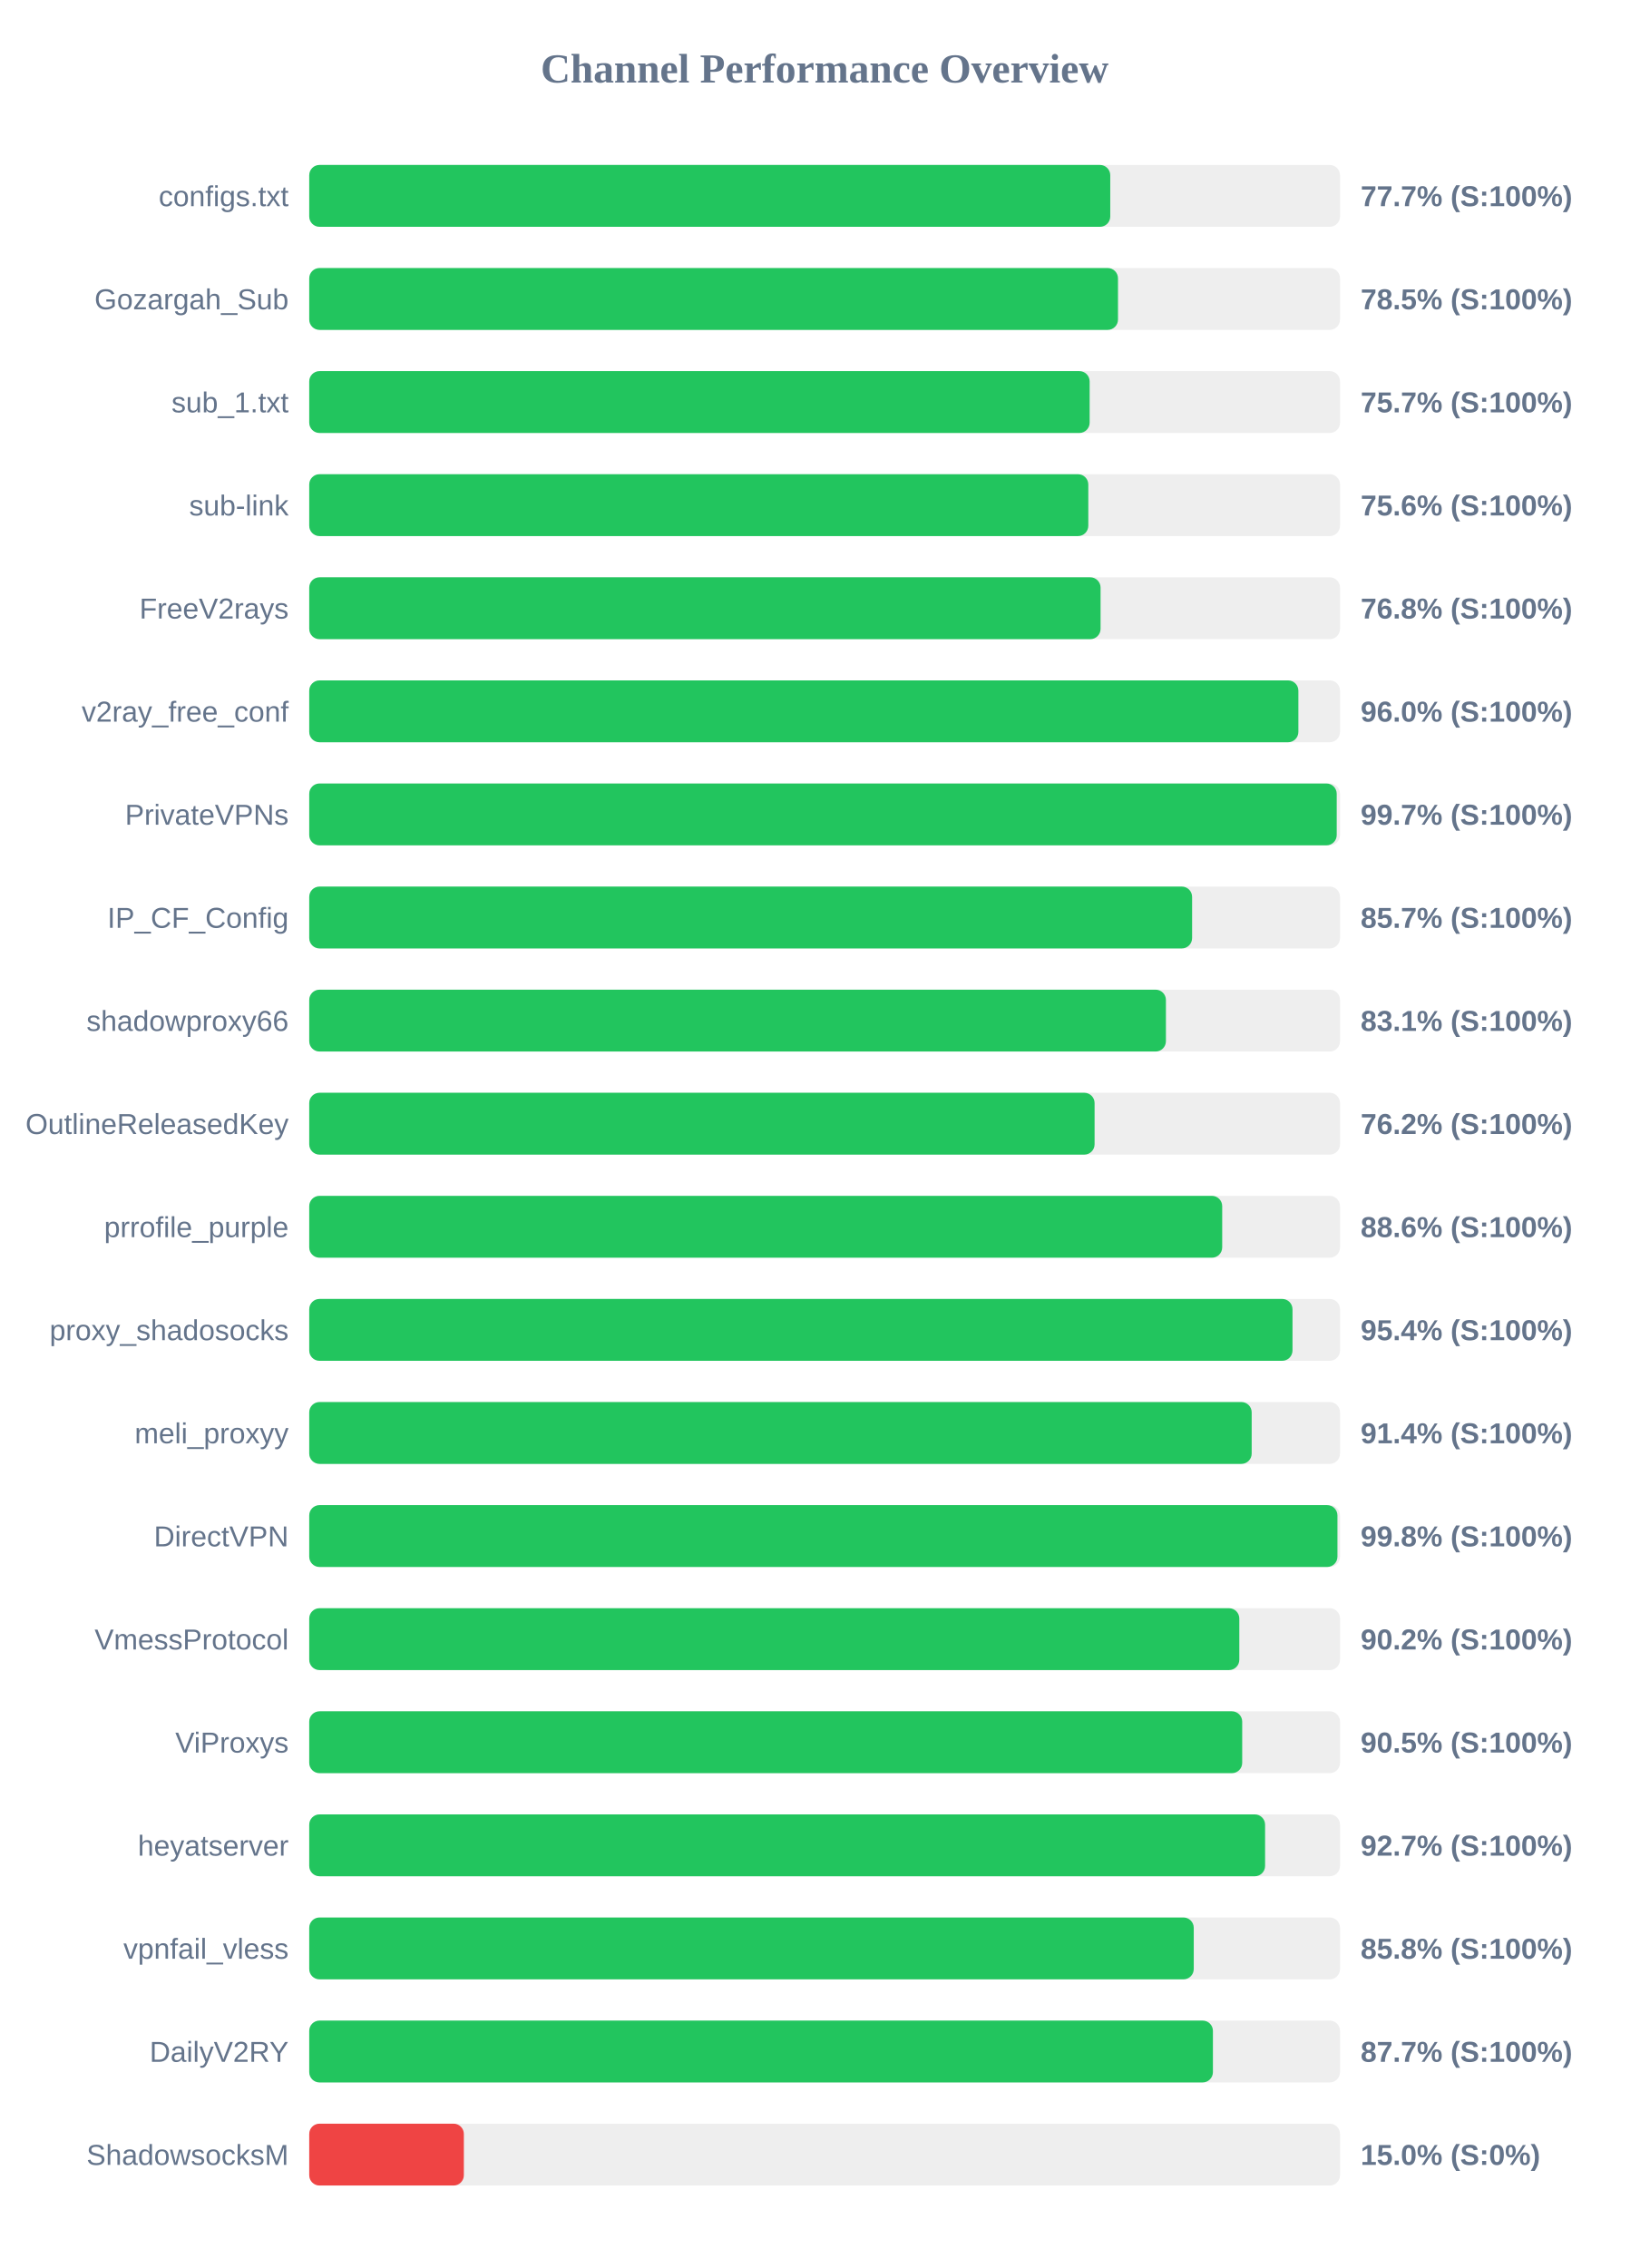
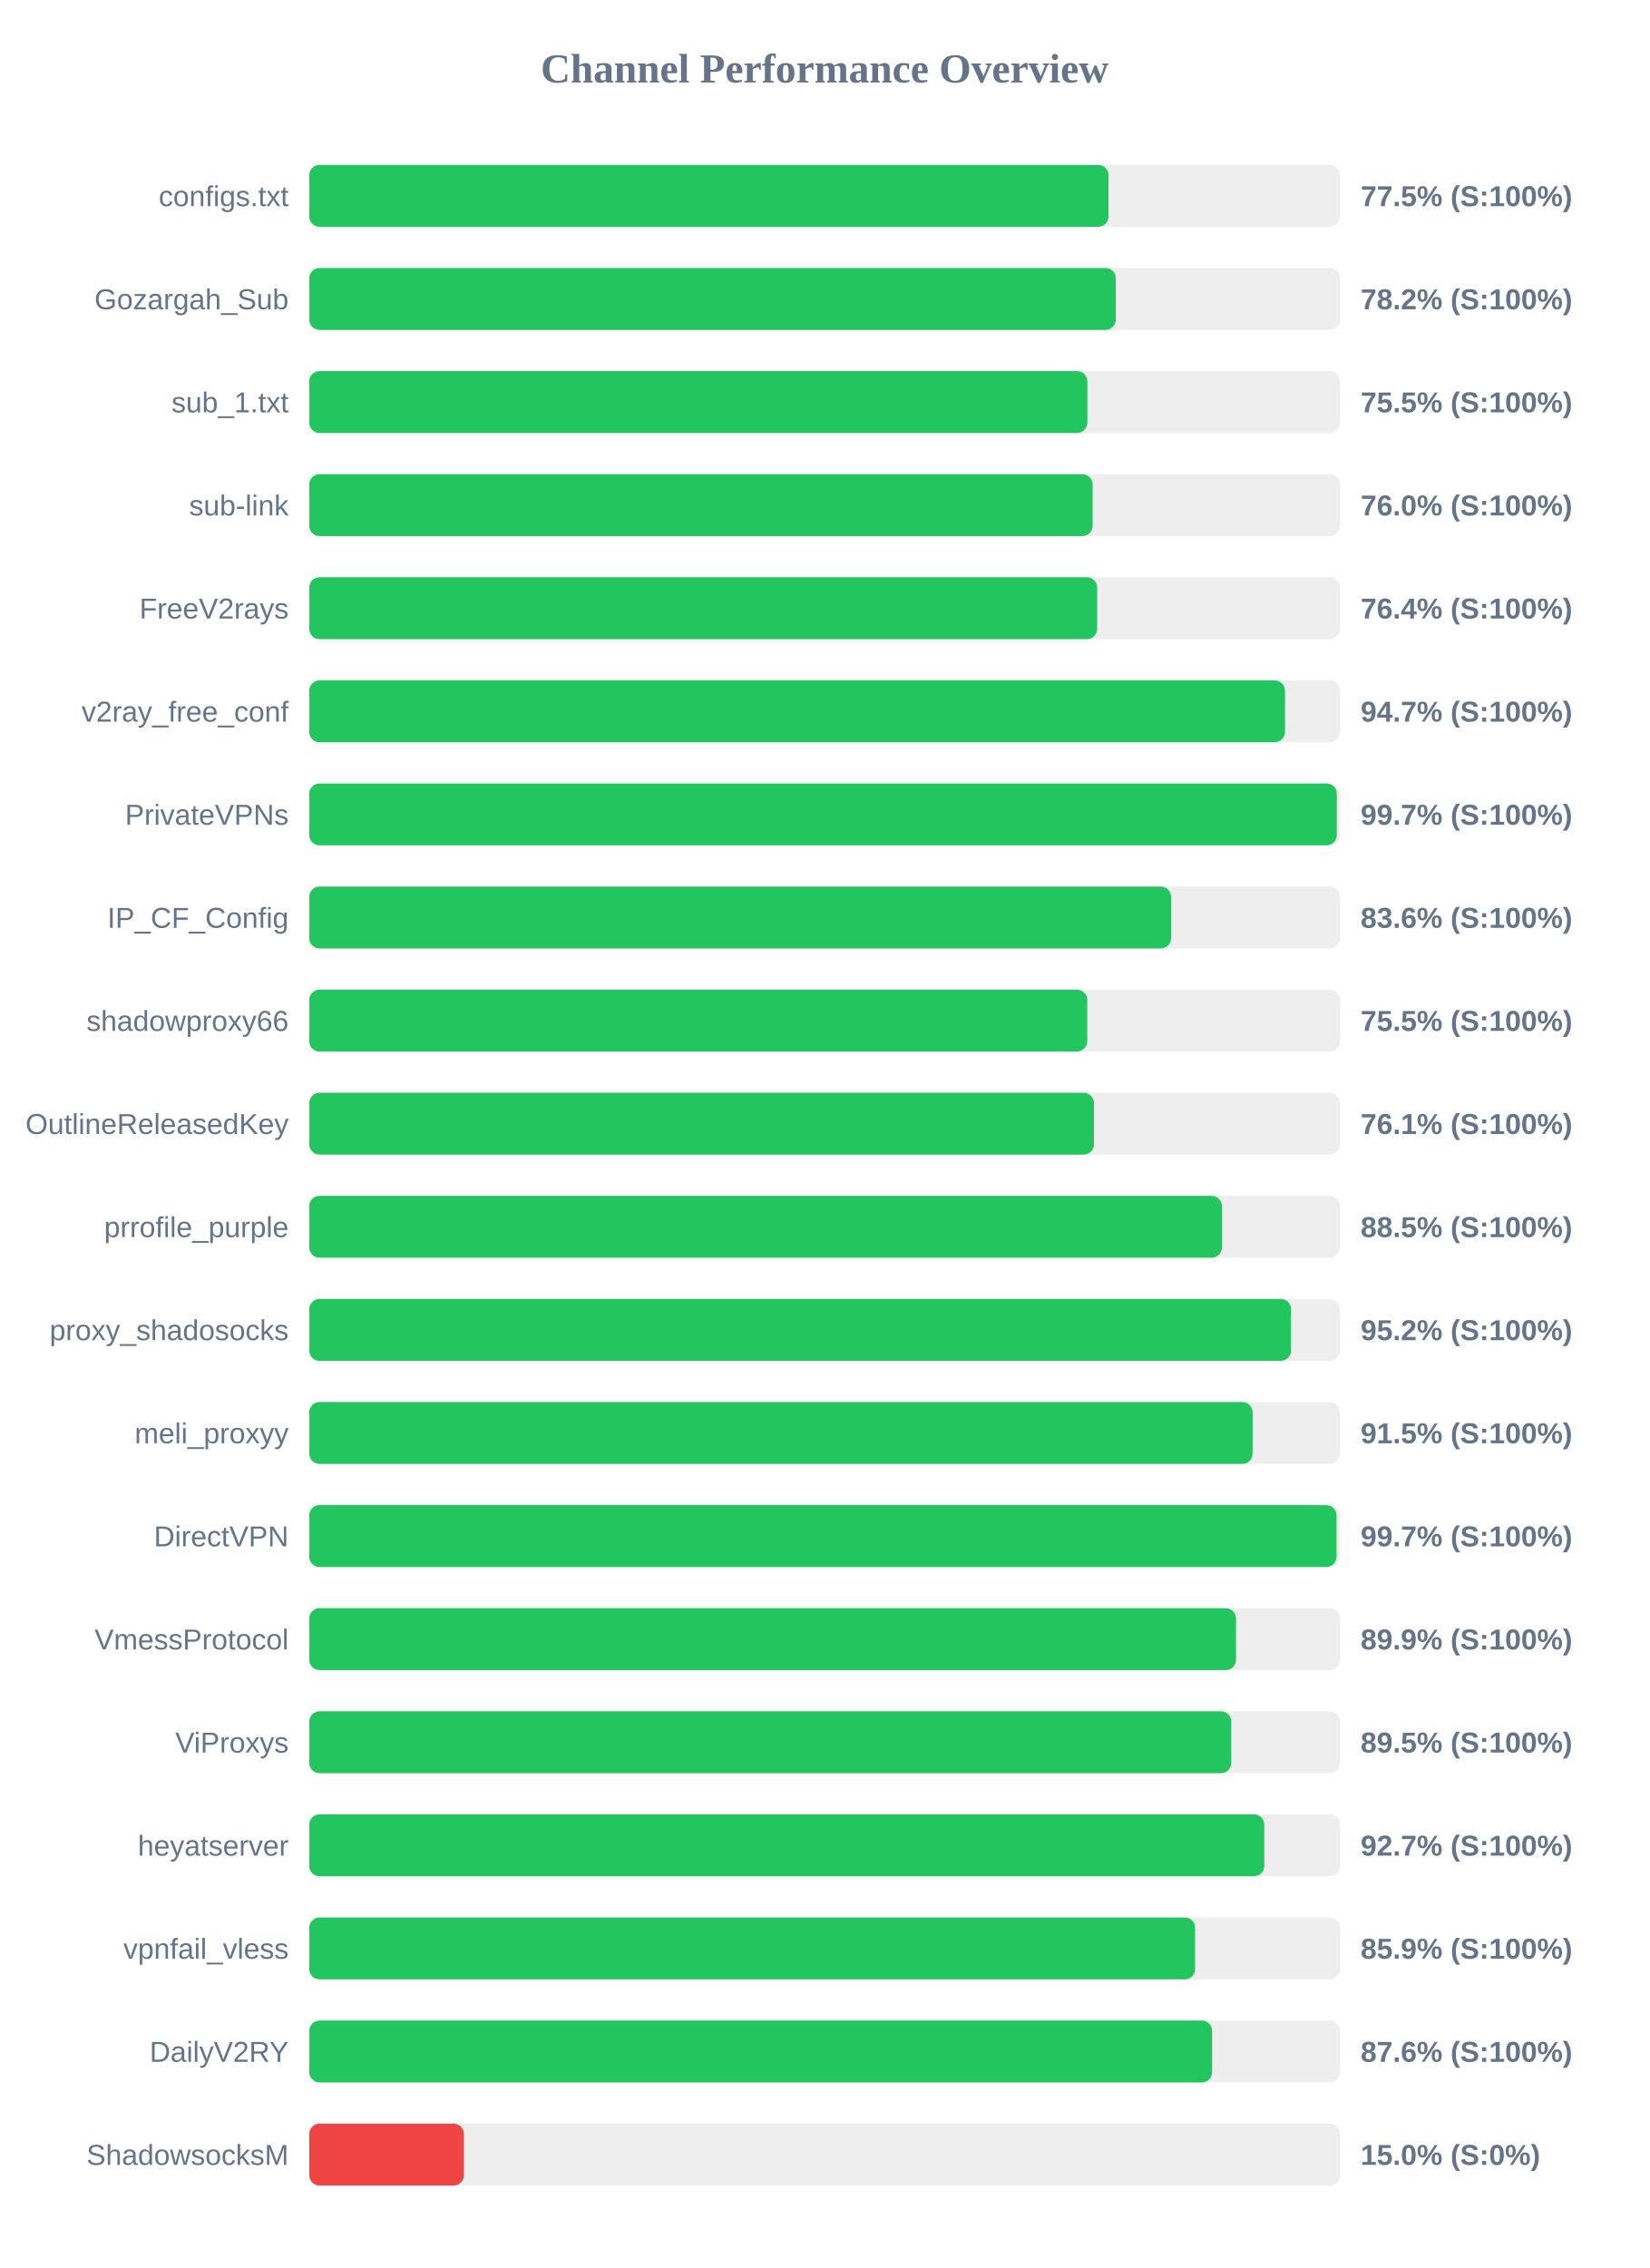
<svg xmlns="http://www.w3.org/2000/svg" width="800" height="1100" version="1.1">
  <style>
        .row { font: 14px Arial; fill: #64748b; }
        .score { font: bold 14px Arial; fill: #64748b; }
    </style>
  <text x="400" y="40" text-anchor="middle" font-size="20px" font-weight="bold" fill="#64748b">Channel Performance Overview</text>
  <rect x="150" y="80" width="500" height="30" fill="#eee" rx="5" />
-   <rect x="150" y="80" width="388.55" height="30" fill="#22c55e" rx="5" />
+   <rect x="150" y="80" width="387.7" height="30" fill="#22c55e" rx="5" />
  <text x="140" y="100" text-anchor="end" class="row">configs.txt</text>
-   <text x="660" y="100" text-anchor="start" class="score">77.7% (S:100%)</text>
+   <text x="660" y="100" text-anchor="start" class="score">77.5% (S:100%)</text>
  <rect x="150" y="130" width="500" height="30" fill="#eee" rx="5" />
-   <rect x="150" y="130" width="392.3" height="30" fill="#22c55e" rx="5" />
+   <rect x="150" y="130" width="391.25" height="30" fill="#22c55e" rx="5" />
  <text x="140" y="150" text-anchor="end" class="row">Gozargah_Sub</text>
-   <text x="660" y="150" text-anchor="start" class="score">78.5% (S:100%)</text>
+   <text x="660" y="150" text-anchor="start" class="score">78.2% (S:100%)</text>
  <rect x="150" y="180" width="500" height="30" fill="#eee" rx="5" />
-   <rect x="150" y="180" width="378.55" height="30" fill="#22c55e" rx="5" />
+   <rect x="150" y="180" width="377.45" height="30" fill="#22c55e" rx="5" />
  <text x="140" y="200" text-anchor="end" class="row">sub_1.txt</text>
-   <text x="660" y="200" text-anchor="start" class="score">75.7% (S:100%)</text>
+   <text x="660" y="200" text-anchor="start" class="score">75.5% (S:100%)</text>
  <rect x="150" y="230" width="500" height="30" fill="#eee" rx="5" />
-   <rect x="150" y="230" width="377.9" height="30" fill="#22c55e" rx="5" />
+   <rect x="150" y="230" width="380.0" height="30" fill="#22c55e" rx="5" />
  <text x="140" y="250" text-anchor="end" class="row">sub-link</text>
-   <text x="660" y="250" text-anchor="start" class="score">75.6% (S:100%)</text>
+   <text x="660" y="250" text-anchor="start" class="score">76.0% (S:100%)</text>
  <rect x="150" y="280" width="500" height="30" fill="#eee" rx="5" />
-   <rect x="150" y="280" width="383.85" height="30" fill="#22c55e" rx="5" />
+   <rect x="150" y="280" width="382.2" height="30" fill="#22c55e" rx="5" />
  <text x="140" y="300" text-anchor="end" class="row">FreeV2rays</text>
-   <text x="660" y="300" text-anchor="start" class="score">76.8% (S:100%)</text>
+   <text x="660" y="300" text-anchor="start" class="score">76.4% (S:100%)</text>
  <rect x="150" y="330" width="500" height="30" fill="#eee" rx="5" />
-   <rect x="150" y="330" width="479.8" height="30" fill="#22c55e" rx="5" />
+   <rect x="150" y="330" width="473.3" height="30" fill="#22c55e" rx="5" />
  <text x="140" y="350" text-anchor="end" class="row">v2ray_free_conf</text>
-   <text x="660" y="350" text-anchor="start" class="score">96.0% (S:100%)</text>
+   <text x="660" y="350" text-anchor="start" class="score">94.7% (S:100%)</text>
  <rect x="150" y="380" width="500" height="30" fill="#eee" rx="5" />
-   <rect x="150" y="380" width="498.4" height="30" fill="#22c55e" rx="5" />
+   <rect x="150" y="380" width="498.45" height="30" fill="#22c55e" rx="5" />
  <text x="140" y="400" text-anchor="end" class="row">PrivateVPNs</text>
  <text x="660" y="400" text-anchor="start" class="score">99.7% (S:100%)</text>
  <rect x="150" y="430" width="500" height="30" fill="#eee" rx="5" />
-   <rect x="150" y="430" width="428.25" height="30" fill="#22c55e" rx="5" />
+   <rect x="150" y="430" width="418.05" height="30" fill="#22c55e" rx="5" />
  <text x="140" y="450" text-anchor="end" class="row">IP_CF_Config</text>
-   <text x="660" y="450" text-anchor="start" class="score">85.7% (S:100%)</text>
+   <text x="660" y="450" text-anchor="start" class="score">83.6% (S:100%)</text>
  <rect x="150" y="480" width="500" height="30" fill="#eee" rx="5" />
-   <rect x="150" y="480" width="415.55" height="30" fill="#22c55e" rx="5" />
+   <rect x="150" y="480" width="377.4" height="30" fill="#22c55e" rx="5" />
  <text x="140" y="500" text-anchor="end" class="row">shadowproxy66</text>
-   <text x="660" y="500" text-anchor="start" class="score">83.1% (S:100%)</text>
+   <text x="660" y="500" text-anchor="start" class="score">75.5% (S:100%)</text>
  <rect x="150" y="530" width="500" height="30" fill="#eee" rx="5" />
-   <rect x="150" y="530" width="380.95" height="30" fill="#22c55e" rx="5" />
+   <rect x="150" y="530" width="380.65" height="30" fill="#22c55e" rx="5" />
  <text x="140" y="550" text-anchor="end" class="row">OutlineReleasedKey</text>
-   <text x="660" y="550" text-anchor="start" class="score">76.2% (S:100%)</text>
+   <text x="660" y="550" text-anchor="start" class="score">76.1% (S:100%)</text>
  <rect x="150" y="580" width="500" height="30" fill="#eee" rx="5" />
-   <rect x="150" y="580" width="442.85" height="30" fill="#22c55e" rx="5" />
+   <rect x="150" y="580" width="442.7" height="30" fill="#22c55e" rx="5" />
  <text x="140" y="600" text-anchor="end" class="row">prrofile_purple</text>
-   <text x="660" y="600" text-anchor="start" class="score">88.6% (S:100%)</text>
+   <text x="660" y="600" text-anchor="start" class="score">88.5% (S:100%)</text>
  <rect x="150" y="630" width="500" height="30" fill="#eee" rx="5" />
-   <rect x="150" y="630" width="476.95" height="30" fill="#22c55e" rx="5" />
+   <rect x="150" y="630" width="476.25" height="30" fill="#22c55e" rx="5" />
  <text x="140" y="650" text-anchor="end" class="row">proxy_shadosocks</text>
-   <text x="660" y="650" text-anchor="start" class="score">95.4% (S:100%)</text>
+   <text x="660" y="650" text-anchor="start" class="score">95.2% (S:100%)</text>
  <rect x="150" y="680" width="500" height="30" fill="#eee" rx="5" />
-   <rect x="150" y="680" width="457.15" height="30" fill="#22c55e" rx="5" />
+   <rect x="150" y="680" width="457.6" height="30" fill="#22c55e" rx="5" />
  <text x="140" y="700" text-anchor="end" class="row">meli_proxyy</text>
-   <text x="660" y="700" text-anchor="start" class="score">91.4% (S:100%)</text>
+   <text x="660" y="700" text-anchor="start" class="score">91.5% (S:100%)</text>
  <rect x="150" y="730" width="500" height="30" fill="#eee" rx="5" />
-   <rect x="150" y="730" width="498.75" height="30" fill="#22c55e" rx="5" />
+   <rect x="150" y="730" width="498.3" height="30" fill="#22c55e" rx="5" />
  <text x="140" y="750" text-anchor="end" class="row">DirectVPN</text>
-   <text x="660" y="750" text-anchor="start" class="score">99.8% (S:100%)</text>
+   <text x="660" y="750" text-anchor="start" class="score">99.7% (S:100%)</text>
  <rect x="150" y="780" width="500" height="30" fill="#eee" rx="5" />
-   <rect x="150" y="780" width="451.15" height="30" fill="#22c55e" rx="5" />
+   <rect x="150" y="780" width="449.55" height="30" fill="#22c55e" rx="5" />
  <text x="140" y="800" text-anchor="end" class="row">VmessProtocol</text>
-   <text x="660" y="800" text-anchor="start" class="score">90.2% (S:100%)</text>
+   <text x="660" y="800" text-anchor="start" class="score">89.9% (S:100%)</text>
  <rect x="150" y="830" width="500" height="30" fill="#eee" rx="5" />
-   <rect x="150" y="830" width="452.55" height="30" fill="#22c55e" rx="5" />
+   <rect x="150" y="830" width="447.25" height="30" fill="#22c55e" rx="5" />
  <text x="140" y="850" text-anchor="end" class="row">ViProxys</text>
-   <text x="660" y="850" text-anchor="start" class="score">90.5% (S:100%)</text>
+   <text x="660" y="850" text-anchor="start" class="score">89.5% (S:100%)</text>
  <rect x="150" y="880" width="500" height="30" fill="#eee" rx="5" />
-   <rect x="150" y="880" width="463.65" height="30" fill="#22c55e" rx="5" />
+   <rect x="150" y="880" width="463.25" height="30" fill="#22c55e" rx="5" />
  <text x="140" y="900" text-anchor="end" class="row">heyatserver</text>
  <text x="660" y="900" text-anchor="start" class="score">92.7% (S:100%)</text>
  <rect x="150" y="930" width="500" height="30" fill="#eee" rx="5" />
-   <rect x="150" y="930" width="429.05" height="30" fill="#22c55e" rx="5" />
+   <rect x="150" y="930" width="429.7" height="30" fill="#22c55e" rx="5" />
  <text x="140" y="950" text-anchor="end" class="row">vpnfail_vless</text>
-   <text x="660" y="950" text-anchor="start" class="score">85.8% (S:100%)</text>
+   <text x="660" y="950" text-anchor="start" class="score">85.9% (S:100%)</text>
  <rect x="150" y="980" width="500" height="30" fill="#eee" rx="5" />
-   <rect x="150" y="980" width="438.35" height="30" fill="#22c55e" rx="5" />
+   <rect x="150" y="980" width="437.95" height="30" fill="#22c55e" rx="5" />
  <text x="140" y="1000" text-anchor="end" class="row">DailyV2RY</text>
-   <text x="660" y="1000" text-anchor="start" class="score">87.7% (S:100%)</text>
+   <text x="660" y="1000" text-anchor="start" class="score">87.6% (S:100%)</text>
  <rect x="150" y="1030" width="500" height="30" fill="#eee" rx="5" />
  <rect x="150" y="1030" width="75.0" height="30" fill="#ef4444" rx="5" />
  <text x="140" y="1050" text-anchor="end" class="row">ShadowsocksM</text>
  <text x="660" y="1050" text-anchor="start" class="score">15.0% (S:0%)</text>
</svg>
